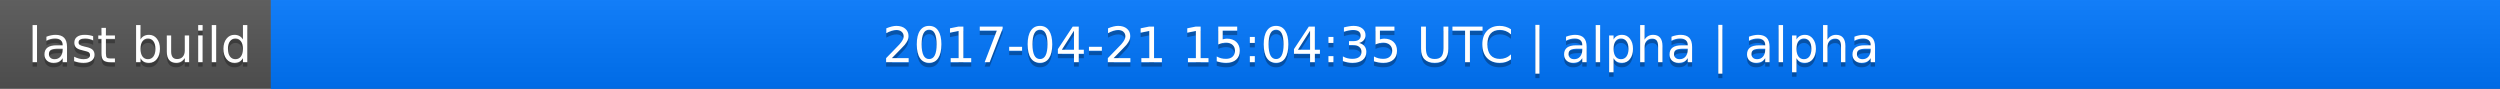
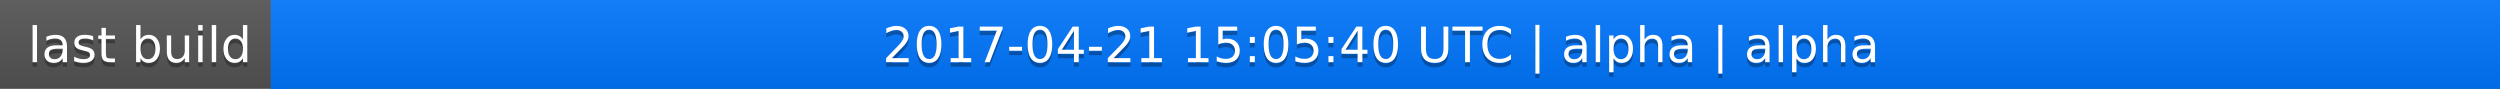
<svg xmlns="http://www.w3.org/2000/svg" width="563" height="20">
  <linearGradient id="a" x2="0" y2="100%">
    <stop offset="0" stop-color="#bbb" stop-opacity=".1" />
    <stop offset="1" stop-opacity=".1" />
  </linearGradient>
  <rect rx="0" width="563" height="20" fill="#555" />
  <rect rx="0" x="61" width="502" height="20" fill="#07f" />
  <path fill="#07f" d="M61 0h4v20h-4z" />
  <rect rx="0" width="563" height="20" fill="url(#a)" />
  <g fill="#fff" text-anchor="middle" font-family="DejaVu Sans,Verdana,Geneva,sans-serif" font-size="11">
    <text x="31.5" y="15" fill="#010101" fill-opacity=".3">last build</text>
    <text x="31.5" y="14">last build</text>
-     <text x="311" y="15" fill="#010101" fill-opacity=".3">2017-04-21 15:04:35 UTC | alpha | alpha</text>
-     <text x="311" y="14">2017-04-21 15:04:35 UTC | alpha | alpha</text>
+     <text x="311" y="15" fill="#010101" fill-opacity=".3">2017-04-21 15:05:40 UTC | alpha | alpha</text>
+     <text x="311" y="14">2017-04-21 15:05:40 UTC | alpha | alpha</text>
  </g>
</svg>
